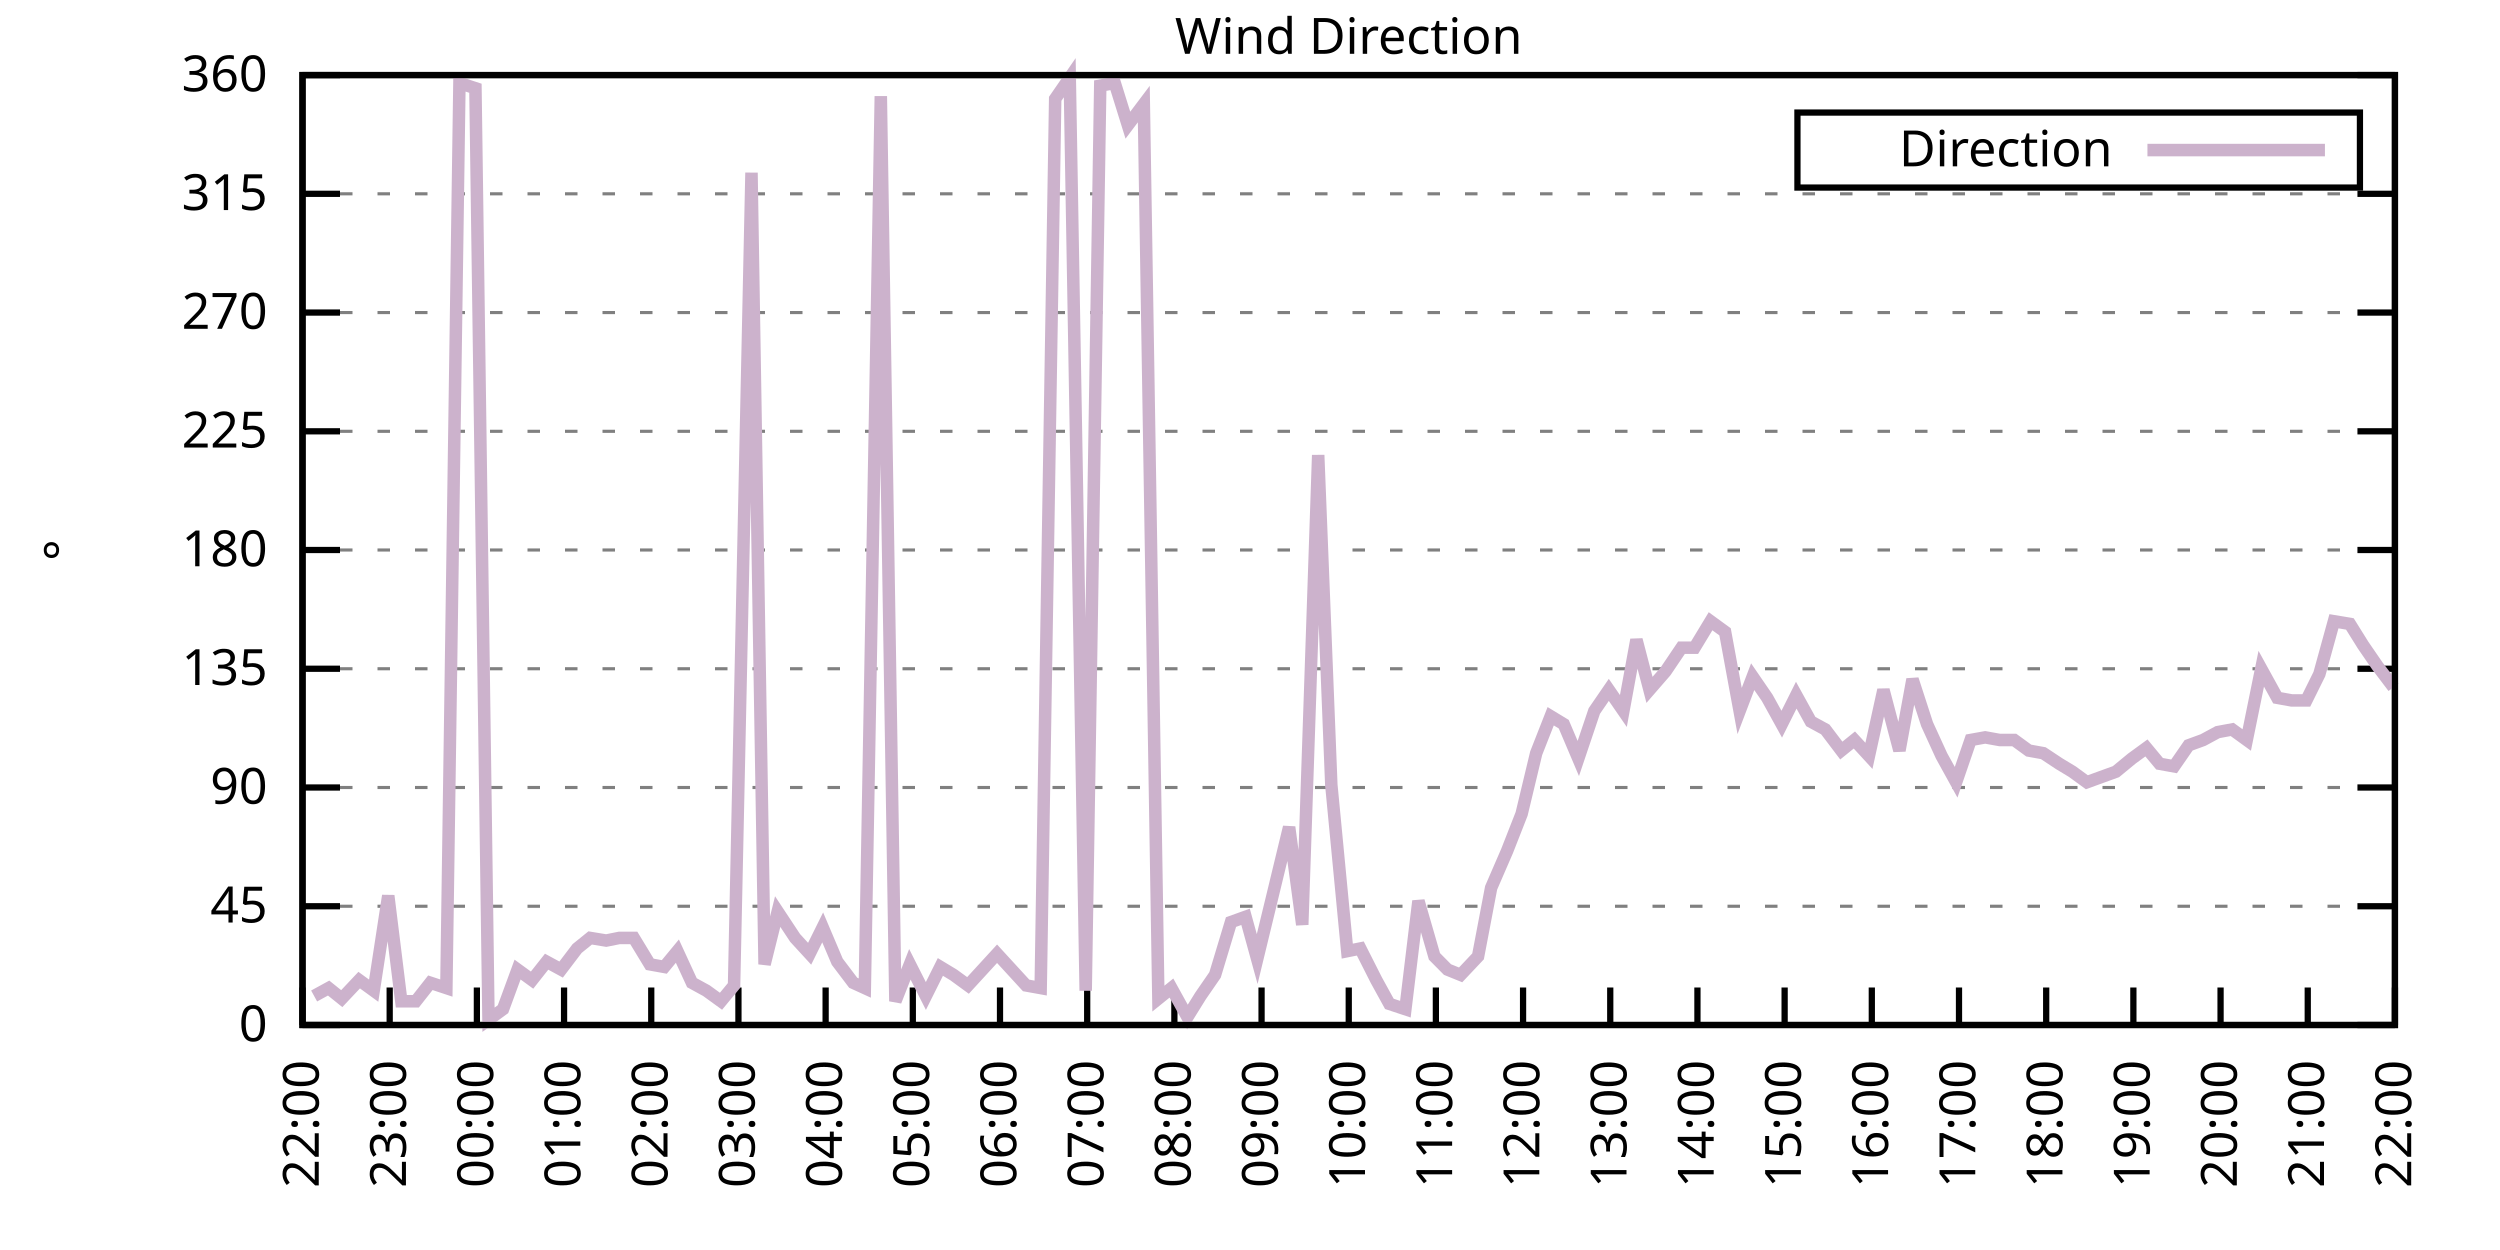
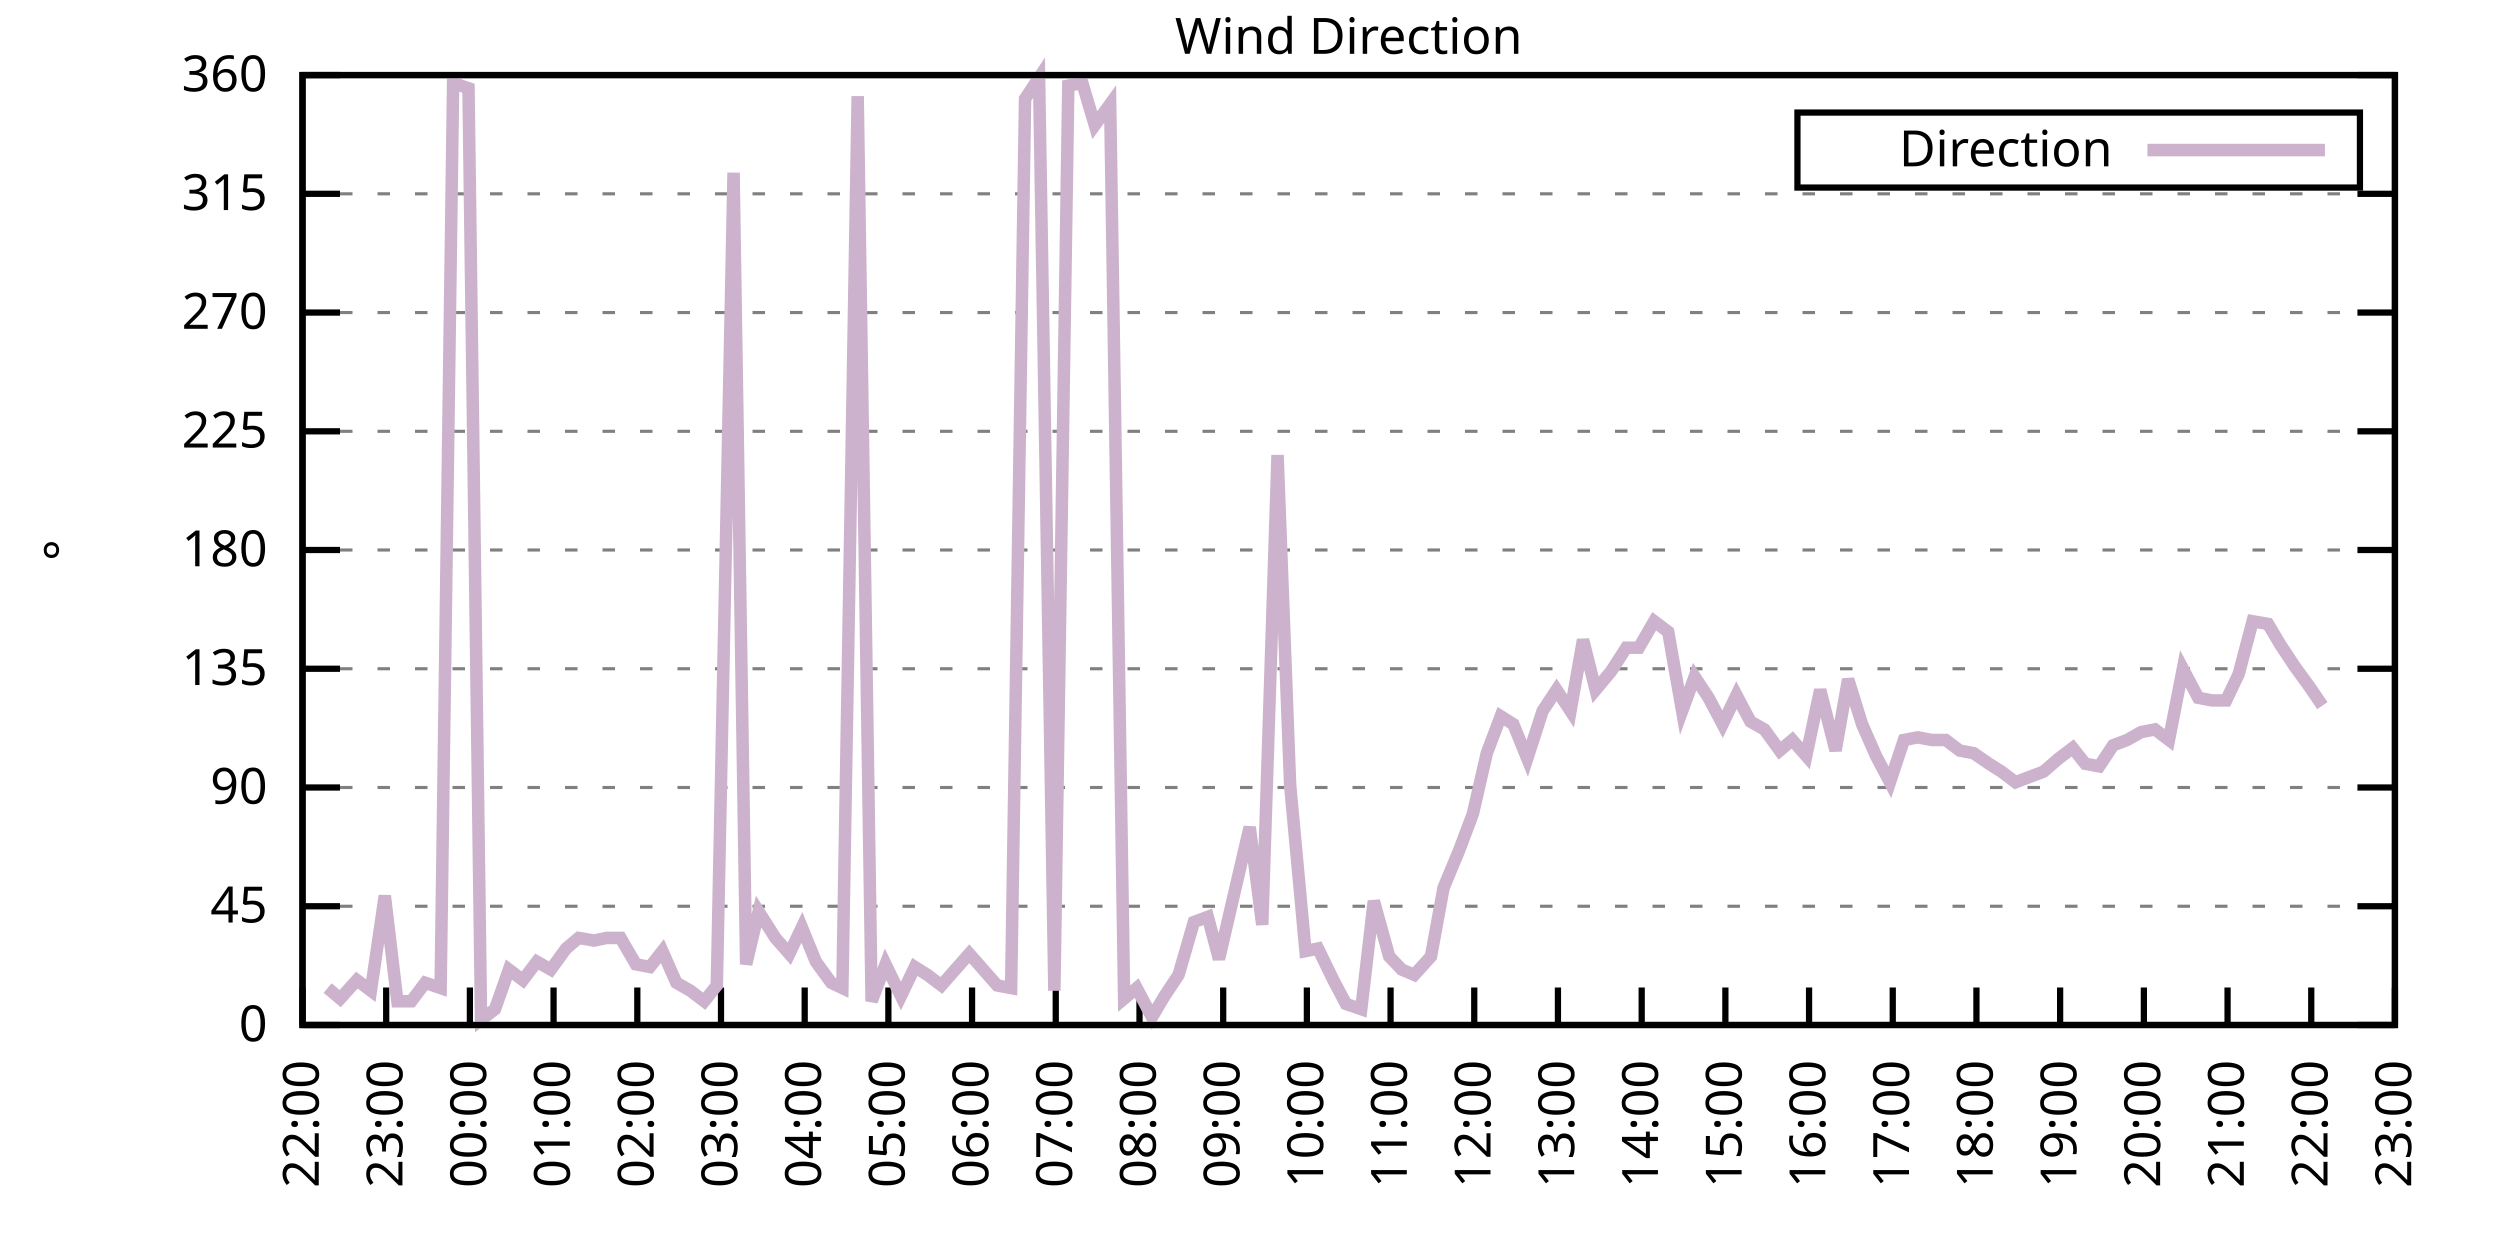
<svg xmlns="http://www.w3.org/2000/svg" xmlns:xlink="http://www.w3.org/1999/xlink" width="400" height="200" viewBox="0 0 400 200">
  <g id="gnuplot_canvas">
    <rect x="0" y="0" width="400" height="200" fill="none" />
    <defs>
      <circle id="gpDot" r="0.5" stroke-width="0.5" stroke="currentColor" />
      <path id="gpPt0" stroke-width="0.333" stroke="currentColor" d="M-1,0 h2 M0,-1 v2" />
      <path id="gpPt1" stroke-width="0.333" stroke="currentColor" d="M-1,-1 L1,1 M1,-1 L-1,1" />
      <path id="gpPt2" stroke-width="0.333" stroke="currentColor" d="M-1,0 L1,0 M0,-1 L0,1 M-1,-1 L1,1 M-1,1 L1,-1" />
      <rect id="gpPt3" stroke-width="0.333" stroke="currentColor" x="-1" y="-1" width="2" height="2" />
      <rect id="gpPt4" stroke-width="0.333" stroke="currentColor" fill="currentColor" x="-1" y="-1" width="2" height="2" />
      <circle id="gpPt5" stroke-width="0.333" stroke="currentColor" cx="0" cy="0" r="1" />
      <use xlink:href="#gpPt5" id="gpPt6" fill="currentColor" stroke="none" />
      <path id="gpPt7" stroke-width="0.333" stroke="currentColor" d="M0,-1.33 L-1.33,0.67 L1.33,0.67 z" />
      <use xlink:href="#gpPt7" id="gpPt8" fill="currentColor" stroke="none" />
      <use xlink:href="#gpPt7" id="gpPt9" stroke="currentColor" transform="rotate(180)" />
      <use xlink:href="#gpPt9" id="gpPt10" fill="currentColor" stroke="none" />
      <use xlink:href="#gpPt3" id="gpPt11" stroke="currentColor" transform="rotate(45)" />
      <use xlink:href="#gpPt11" id="gpPt12" fill="currentColor" stroke="none" />
      <path id="gpPt13" stroke-width="0.333" stroke="currentColor" d="M0,1.330 L1.265,0.411 L0.782,-1.067 L-0.782,-1.076 L-1.265,0.411 z" />
      <use xlink:href="#gpPt13" id="gpPt14" fill="currentColor" stroke="none" />
      <filter id="textbox" filterUnits="objectBoundingBox" x="0" y="0" height="1" width="1">
        <feFlood flood-color="white" flood-opacity="1" result="bgnd" />
        <feComposite in="SourceGraphic" in2="bgnd" operator="atop" />
      </filter>
      <filter id="greybox" filterUnits="objectBoundingBox" x="0" y="0" height="1" width="1">
        <feFlood flood-color="lightgrey" flood-opacity="1" result="grey" />
        <feComposite in="SourceGraphic" in2="grey" operator="atop" />
      </filter>
    </defs>
    <g fill="none" color="white" stroke="currentColor" stroke-width="1.00" stroke-linecap="butt" stroke-linejoin="miter">
</g>
    <g fill="none" color="black" stroke="currentColor" stroke-width="1.00" stroke-linecap="butt" stroke-linejoin="miter">
      <g stroke="none" shape-rendering="crispEdges">
        <polygon fill="rgb(255, 255, 255)" points="48.40,164.00 383.18,164.00 383.18,12.02 48.40,12.02 " />
      </g>
    </g>
    <g fill="none" color="black" stroke="currentColor" stroke-width="1.00" stroke-linecap="butt" stroke-linejoin="miter">
</g>
    <g fill="none" color="black" stroke="black" stroke-width="0.50" stroke-linecap="butt" stroke-linejoin="miter">
</g>
    <g fill="none" color="gray" stroke="currentColor" stroke-width="0.50" stroke-linecap="butt" stroke-linejoin="miter">
      <path stroke="gray" stroke-dasharray="2,4" class="gridline" d="M48.40,164.00 L383.19,164.00  " />
    </g>
    <g fill="none" color="gray" stroke="gray" stroke-width="1.00" stroke-linecap="butt" stroke-linejoin="miter">
</g>
    <g fill="none" color="black" stroke="currentColor" stroke-width="1.00" stroke-linecap="butt" stroke-linejoin="miter">
      <path stroke="black" d="M48.40,164.00 L54.40,164.00 M383.19,164.00 L377.19,164.00  " />
      <g transform="translate(42.80,166.60)" stroke="none" fill="black" font-family="Sans" font-size="8.00" text-anchor="end">
        <text>
          <tspan font-family="Sans"> 0</tspan>
        </text>
      </g>
    </g>
    <g fill="none" color="black" stroke="currentColor" stroke-width="1.00" stroke-linecap="butt" stroke-linejoin="miter">
</g>
    <g fill="none" color="black" stroke="black" stroke-width="0.50" stroke-linecap="butt" stroke-linejoin="miter">
</g>
    <g fill="none" color="gray" stroke="currentColor" stroke-width="0.50" stroke-linecap="butt" stroke-linejoin="miter">
      <path stroke="gray" stroke-dasharray="2,4" class="gridline" d="M48.40,145.00 L383.19,145.00  " />
    </g>
    <g fill="none" color="gray" stroke="gray" stroke-width="1.00" stroke-linecap="butt" stroke-linejoin="miter">
</g>
    <g fill="none" color="black" stroke="currentColor" stroke-width="1.00" stroke-linecap="butt" stroke-linejoin="miter">
      <path stroke="black" d="M48.40,145.00 L54.40,145.00 M383.19,145.00 L377.19,145.00  " />
      <g transform="translate(42.80,147.60)" stroke="none" fill="black" font-family="Sans" font-size="8.00" text-anchor="end">
        <text>
          <tspan font-family="Sans"> 45</tspan>
        </text>
      </g>
    </g>
    <g fill="none" color="black" stroke="currentColor" stroke-width="1.00" stroke-linecap="butt" stroke-linejoin="miter">
</g>
    <g fill="none" color="black" stroke="black" stroke-width="0.50" stroke-linecap="butt" stroke-linejoin="miter">
</g>
    <g fill="none" color="gray" stroke="currentColor" stroke-width="0.50" stroke-linecap="butt" stroke-linejoin="miter">
      <path stroke="gray" stroke-dasharray="2,4" class="gridline" d="M48.40,126.00 L383.19,126.00  " />
    </g>
    <g fill="none" color="gray" stroke="gray" stroke-width="1.00" stroke-linecap="butt" stroke-linejoin="miter">
</g>
    <g fill="none" color="black" stroke="currentColor" stroke-width="1.00" stroke-linecap="butt" stroke-linejoin="miter">
      <path stroke="black" d="M48.40,126.00 L54.40,126.00 M383.19,126.00 L377.19,126.00  " />
      <g transform="translate(42.80,128.60)" stroke="none" fill="black" font-family="Sans" font-size="8.00" text-anchor="end">
        <text>
          <tspan font-family="Sans"> 90</tspan>
        </text>
      </g>
    </g>
    <g fill="none" color="black" stroke="currentColor" stroke-width="1.00" stroke-linecap="butt" stroke-linejoin="miter">
</g>
    <g fill="none" color="black" stroke="black" stroke-width="0.50" stroke-linecap="butt" stroke-linejoin="miter">
</g>
    <g fill="none" color="gray" stroke="currentColor" stroke-width="0.50" stroke-linecap="butt" stroke-linejoin="miter">
      <path stroke="gray" stroke-dasharray="2,4" class="gridline" d="M48.40,107.00 L383.19,107.00  " />
    </g>
    <g fill="none" color="gray" stroke="gray" stroke-width="1.00" stroke-linecap="butt" stroke-linejoin="miter">
</g>
    <g fill="none" color="black" stroke="currentColor" stroke-width="1.00" stroke-linecap="butt" stroke-linejoin="miter">
      <path stroke="black" d="M48.40,107.00 L54.40,107.00 M383.19,107.00 L377.19,107.00  " />
      <g transform="translate(42.80,109.60)" stroke="none" fill="black" font-family="Sans" font-size="8.00" text-anchor="end">
        <text>
          <tspan font-family="Sans"> 135</tspan>
        </text>
      </g>
    </g>
    <g fill="none" color="black" stroke="currentColor" stroke-width="1.00" stroke-linecap="butt" stroke-linejoin="miter">
</g>
    <g fill="none" color="black" stroke="black" stroke-width="0.50" stroke-linecap="butt" stroke-linejoin="miter">
</g>
    <g fill="none" color="gray" stroke="currentColor" stroke-width="0.50" stroke-linecap="butt" stroke-linejoin="miter">
      <path stroke="gray" stroke-dasharray="2,4" class="gridline" d="M48.40,88.00 L383.19,88.00  " />
    </g>
    <g fill="none" color="gray" stroke="gray" stroke-width="1.00" stroke-linecap="butt" stroke-linejoin="miter">
</g>
    <g fill="none" color="black" stroke="currentColor" stroke-width="1.00" stroke-linecap="butt" stroke-linejoin="miter">
      <path stroke="black" d="M48.40,88.00 L54.40,88.00 M383.19,88.00 L377.19,88.00  " />
      <g transform="translate(42.80,90.60)" stroke="none" fill="black" font-family="Sans" font-size="8.00" text-anchor="end">
        <text>
          <tspan font-family="Sans"> 180</tspan>
        </text>
      </g>
    </g>
    <g fill="none" color="black" stroke="currentColor" stroke-width="1.00" stroke-linecap="butt" stroke-linejoin="miter">
</g>
    <g fill="none" color="black" stroke="black" stroke-width="0.50" stroke-linecap="butt" stroke-linejoin="miter">
</g>
    <g fill="none" color="gray" stroke="currentColor" stroke-width="0.50" stroke-linecap="butt" stroke-linejoin="miter">
      <path stroke="gray" stroke-dasharray="2,4" class="gridline" d="M48.40,69.01 L383.19,69.01  " />
    </g>
    <g fill="none" color="gray" stroke="gray" stroke-width="1.00" stroke-linecap="butt" stroke-linejoin="miter">
</g>
    <g fill="none" color="black" stroke="currentColor" stroke-width="1.00" stroke-linecap="butt" stroke-linejoin="miter">
      <path stroke="black" d="M48.40,69.01 L54.40,69.01 M383.19,69.01 L377.19,69.01  " />
      <g transform="translate(42.80,71.61)" stroke="none" fill="black" font-family="Sans" font-size="8.00" text-anchor="end">
        <text>
          <tspan font-family="Sans"> 225</tspan>
        </text>
      </g>
    </g>
    <g fill="none" color="black" stroke="currentColor" stroke-width="1.00" stroke-linecap="butt" stroke-linejoin="miter">
</g>
    <g fill="none" color="black" stroke="black" stroke-width="0.50" stroke-linecap="butt" stroke-linejoin="miter">
</g>
    <g fill="none" color="gray" stroke="currentColor" stroke-width="0.50" stroke-linecap="butt" stroke-linejoin="miter">
      <path stroke="gray" stroke-dasharray="2,4" class="gridline" d="M48.40,50.01 L383.19,50.01  " />
    </g>
    <g fill="none" color="gray" stroke="gray" stroke-width="1.00" stroke-linecap="butt" stroke-linejoin="miter">
</g>
    <g fill="none" color="black" stroke="currentColor" stroke-width="1.00" stroke-linecap="butt" stroke-linejoin="miter">
      <path stroke="black" d="M48.40,50.01 L54.40,50.01 M383.19,50.01 L377.19,50.01  " />
      <g transform="translate(42.80,52.61)" stroke="none" fill="black" font-family="Sans" font-size="8.00" text-anchor="end">
        <text>
          <tspan font-family="Sans"> 270</tspan>
        </text>
      </g>
    </g>
    <g fill="none" color="black" stroke="currentColor" stroke-width="1.00" stroke-linecap="butt" stroke-linejoin="miter">
</g>
    <g fill="none" color="black" stroke="black" stroke-width="0.50" stroke-linecap="butt" stroke-linejoin="miter">
</g>
    <g fill="none" color="gray" stroke="currentColor" stroke-width="0.50" stroke-linecap="butt" stroke-linejoin="miter">
      <path stroke="gray" stroke-dasharray="2,4" class="gridline" d="M48.40,31.01 L383.19,31.01  " />
    </g>
    <g fill="none" color="gray" stroke="gray" stroke-width="1.00" stroke-linecap="butt" stroke-linejoin="miter">
</g>
    <g fill="none" color="black" stroke="currentColor" stroke-width="1.00" stroke-linecap="butt" stroke-linejoin="miter">
      <path stroke="black" d="M48.40,31.01 L54.40,31.01 M383.19,31.01 L377.19,31.01  " />
      <g transform="translate(42.80,33.61)" stroke="none" fill="black" font-family="Sans" font-size="8.00" text-anchor="end">
        <text>
          <tspan font-family="Sans"> 315</tspan>
        </text>
      </g>
    </g>
    <g fill="none" color="black" stroke="currentColor" stroke-width="1.00" stroke-linecap="butt" stroke-linejoin="miter">
</g>
    <g fill="none" color="black" stroke="black" stroke-width="0.50" stroke-linecap="butt" stroke-linejoin="miter">
</g>
    <g fill="none" color="gray" stroke="currentColor" stroke-width="0.50" stroke-linecap="butt" stroke-linejoin="miter">
      <path stroke="gray" stroke-dasharray="2,4" class="gridline" d="M48.40,12.01 L383.19,12.01  " />
    </g>
    <g fill="none" color="gray" stroke="gray" stroke-width="1.00" stroke-linecap="butt" stroke-linejoin="miter">
</g>
    <g fill="none" color="black" stroke="currentColor" stroke-width="1.00" stroke-linecap="butt" stroke-linejoin="miter">
      <path stroke="black" d="M48.40,12.01 L54.40,12.01 M383.19,12.01 L377.19,12.01  " />
      <g transform="translate(42.80,14.61)" stroke="none" fill="black" font-family="Sans" font-size="8.00" text-anchor="end">
        <text>
          <tspan font-family="Sans"> 360</tspan>
        </text>
      </g>
    </g>
    <g fill="none" color="black" stroke="currentColor" stroke-width="1.00" stroke-linecap="butt" stroke-linejoin="miter">
      <path stroke="black" d="M48.40,164.00 L48.40,158.00  " />
      <g transform="translate(51.00,169.60) rotate(270.00)" stroke="none" fill="black" font-family="Sans" font-size="8.00" text-anchor="end">
        <text>
          <tspan font-family="Sans">22:00</tspan>
        </text>
      </g>
    </g>
    <g fill="none" color="black" stroke="currentColor" stroke-width="1.00" stroke-linecap="butt" stroke-linejoin="miter">
-       <path stroke="black" d="M62.35,164.00 L62.35,158.00  " />
-       <g transform="translate(64.95,169.60) rotate(270.00)" stroke="none" fill="black" font-family="Sans" font-size="8.00" text-anchor="end">
+       <path stroke="black" d="M61.79,164.00 L61.79,158.00  " />
+       <g transform="translate(64.39,169.60) rotate(270.00)" stroke="none" fill="black" font-family="Sans" font-size="8.00" text-anchor="end">
        <text>
          <tspan font-family="Sans">23:00</tspan>
        </text>
      </g>
    </g>
    <g fill="none" color="black" stroke="currentColor" stroke-width="1.00" stroke-linecap="butt" stroke-linejoin="miter">
-       <path stroke="black" d="M76.30,164.00 L76.30,158.00  " />
-       <g transform="translate(78.90,169.60) rotate(270.00)" stroke="none" fill="black" font-family="Sans" font-size="8.00" text-anchor="end">
+       <path stroke="black" d="M75.18,164.00 L75.18,158.00  " />
+       <g transform="translate(77.78,169.60) rotate(270.00)" stroke="none" fill="black" font-family="Sans" font-size="8.00" text-anchor="end">
        <text>
          <tspan font-family="Sans">00:00</tspan>
        </text>
      </g>
    </g>
    <g fill="none" color="black" stroke="currentColor" stroke-width="1.00" stroke-linecap="butt" stroke-linejoin="miter">
-       <path stroke="black" d="M90.25,164.00 L90.25,158.00  " />
-       <g transform="translate(92.85,169.60) rotate(270.00)" stroke="none" fill="black" font-family="Sans" font-size="8.00" text-anchor="end">
+       <path stroke="black" d="M88.57,164.00 L88.57,158.00  " />
+       <g transform="translate(91.17,169.60) rotate(270.00)" stroke="none" fill="black" font-family="Sans" font-size="8.00" text-anchor="end">
        <text>
          <tspan font-family="Sans">01:00</tspan>
        </text>
      </g>
    </g>
    <g fill="none" color="black" stroke="currentColor" stroke-width="1.00" stroke-linecap="butt" stroke-linejoin="miter">
-       <path stroke="black" d="M104.20,164.00 L104.20,158.00  " />
-       <g transform="translate(106.80,169.60) rotate(270.00)" stroke="none" fill="black" font-family="Sans" font-size="8.00" text-anchor="end">
+       <path stroke="black" d="M101.97,164.00 L101.97,158.00  " />
+       <g transform="translate(104.57,169.60) rotate(270.00)" stroke="none" fill="black" font-family="Sans" font-size="8.00" text-anchor="end">
        <text>
          <tspan font-family="Sans">02:00</tspan>
        </text>
      </g>
    </g>
    <g fill="none" color="black" stroke="currentColor" stroke-width="1.00" stroke-linecap="butt" stroke-linejoin="miter">
-       <path stroke="black" d="M118.15,164.00 L118.15,158.00  " />
-       <g transform="translate(120.75,169.60) rotate(270.00)" stroke="none" fill="black" font-family="Sans" font-size="8.00" text-anchor="end">
+       <path stroke="black" d="M115.36,164.00 L115.36,158.00  " />
+       <g transform="translate(117.96,169.60) rotate(270.00)" stroke="none" fill="black" font-family="Sans" font-size="8.00" text-anchor="end">
        <text>
          <tspan font-family="Sans">03:00</tspan>
        </text>
      </g>
    </g>
    <g fill="none" color="black" stroke="currentColor" stroke-width="1.00" stroke-linecap="butt" stroke-linejoin="miter">
-       <path stroke="black" d="M132.10,164.00 L132.10,158.00  " />
-       <g transform="translate(134.70,169.60) rotate(270.00)" stroke="none" fill="black" font-family="Sans" font-size="8.00" text-anchor="end">
+       <path stroke="black" d="M128.75,164.00 L128.75,158.00  " />
+       <g transform="translate(131.35,169.60) rotate(270.00)" stroke="none" fill="black" font-family="Sans" font-size="8.00" text-anchor="end">
        <text>
          <tspan font-family="Sans">04:00</tspan>
        </text>
      </g>
    </g>
    <g fill="none" color="black" stroke="currentColor" stroke-width="1.00" stroke-linecap="butt" stroke-linejoin="miter">
-       <path stroke="black" d="M146.05,164.00 L146.05,158.00  " />
-       <g transform="translate(148.65,169.60) rotate(270.00)" stroke="none" fill="black" font-family="Sans" font-size="8.00" text-anchor="end">
+       <path stroke="black" d="M142.14,164.00 L142.14,158.00  " />
+       <g transform="translate(144.74,169.60) rotate(270.00)" stroke="none" fill="black" font-family="Sans" font-size="8.00" text-anchor="end">
        <text>
          <tspan font-family="Sans">05:00</tspan>
        </text>
      </g>
    </g>
    <g fill="none" color="black" stroke="currentColor" stroke-width="1.00" stroke-linecap="butt" stroke-linejoin="miter">
-       <path stroke="black" d="M160.00,164.00 L160.00,158.00  " />
-       <g transform="translate(162.60,169.60) rotate(270.00)" stroke="none" fill="black" font-family="Sans" font-size="8.00" text-anchor="end">
+       <path stroke="black" d="M155.53,164.00 L155.53,158.00  " />
+       <g transform="translate(158.13,169.60) rotate(270.00)" stroke="none" fill="black" font-family="Sans" font-size="8.00" text-anchor="end">
        <text>
          <tspan font-family="Sans">06:00</tspan>
        </text>
      </g>
    </g>
    <g fill="none" color="black" stroke="currentColor" stroke-width="1.00" stroke-linecap="butt" stroke-linejoin="miter">
-       <path stroke="black" d="M173.95,164.00 L173.95,158.00  " />
-       <g transform="translate(176.55,169.60) rotate(270.00)" stroke="none" fill="black" font-family="Sans" font-size="8.00" text-anchor="end">
+       <path stroke="black" d="M168.92,164.00 L168.92,158.00  " />
+       <g transform="translate(171.52,169.60) rotate(270.00)" stroke="none" fill="black" font-family="Sans" font-size="8.00" text-anchor="end">
        <text>
          <tspan font-family="Sans">07:00</tspan>
        </text>
      </g>
    </g>
    <g fill="none" color="black" stroke="currentColor" stroke-width="1.00" stroke-linecap="butt" stroke-linejoin="miter">
-       <path stroke="black" d="M187.90,164.00 L187.90,158.00  " />
-       <g transform="translate(190.50,169.60) rotate(270.00)" stroke="none" fill="black" font-family="Sans" font-size="8.00" text-anchor="end">
+       <path stroke="black" d="M182.32,164.00 L182.32,158.00  " />
+       <g transform="translate(184.92,169.60) rotate(270.00)" stroke="none" fill="black" font-family="Sans" font-size="8.00" text-anchor="end">
        <text>
          <tspan font-family="Sans">08:00</tspan>
        </text>
      </g>
    </g>
    <g fill="none" color="black" stroke="currentColor" stroke-width="1.00" stroke-linecap="butt" stroke-linejoin="miter">
-       <path stroke="black" d="M201.85,164.00 L201.85,158.00  " />
-       <g transform="translate(204.45,169.60) rotate(270.00)" stroke="none" fill="black" font-family="Sans" font-size="8.00" text-anchor="end">
+       <path stroke="black" d="M195.71,164.00 L195.71,158.00  " />
+       <g transform="translate(198.31,169.60) rotate(270.00)" stroke="none" fill="black" font-family="Sans" font-size="8.00" text-anchor="end">
        <text>
          <tspan font-family="Sans">09:00</tspan>
        </text>
      </g>
    </g>
    <g fill="none" color="black" stroke="currentColor" stroke-width="1.00" stroke-linecap="butt" stroke-linejoin="miter">
-       <path stroke="black" d="M215.80,164.00 L215.80,158.00  " />
-       <g transform="translate(218.40,169.60) rotate(270.00)" stroke="none" fill="black" font-family="Sans" font-size="8.00" text-anchor="end">
+       <path stroke="black" d="M209.10,164.00 L209.10,158.00  " />
+       <g transform="translate(211.70,169.60) rotate(270.00)" stroke="none" fill="black" font-family="Sans" font-size="8.00" text-anchor="end">
        <text>
          <tspan font-family="Sans">10:00</tspan>
        </text>
      </g>
    </g>
    <g fill="none" color="black" stroke="currentColor" stroke-width="1.00" stroke-linecap="butt" stroke-linejoin="miter">
-       <path stroke="black" d="M229.74,164.00 L229.74,158.00  " />
-       <g transform="translate(232.34,169.60) rotate(270.00)" stroke="none" fill="black" font-family="Sans" font-size="8.00" text-anchor="end">
+       <path stroke="black" d="M222.49,164.00 L222.49,158.00  " />
+       <g transform="translate(225.09,169.60) rotate(270.00)" stroke="none" fill="black" font-family="Sans" font-size="8.00" text-anchor="end">
        <text>
          <tspan font-family="Sans">11:00</tspan>
        </text>
      </g>
    </g>
    <g fill="none" color="black" stroke="currentColor" stroke-width="1.00" stroke-linecap="butt" stroke-linejoin="miter">
-       <path stroke="black" d="M243.69,164.00 L243.69,158.00  " />
-       <g transform="translate(246.29,169.60) rotate(270.00)" stroke="none" fill="black" font-family="Sans" font-size="8.00" text-anchor="end">
+       <path stroke="black" d="M235.88,164.00 L235.88,158.00  " />
+       <g transform="translate(238.48,169.60) rotate(270.00)" stroke="none" fill="black" font-family="Sans" font-size="8.00" text-anchor="end">
        <text>
          <tspan font-family="Sans">12:00</tspan>
        </text>
      </g>
    </g>
    <g fill="none" color="black" stroke="currentColor" stroke-width="1.00" stroke-linecap="butt" stroke-linejoin="miter">
-       <path stroke="black" d="M257.64,164.00 L257.64,158.00  " />
-       <g transform="translate(260.24,169.60) rotate(270.00)" stroke="none" fill="black" font-family="Sans" font-size="8.00" text-anchor="end">
+       <path stroke="black" d="M249.27,164.00 L249.27,158.00  " />
+       <g transform="translate(251.87,169.60) rotate(270.00)" stroke="none" fill="black" font-family="Sans" font-size="8.00" text-anchor="end">
        <text>
          <tspan font-family="Sans">13:00</tspan>
        </text>
      </g>
    </g>
    <g fill="none" color="black" stroke="currentColor" stroke-width="1.00" stroke-linecap="butt" stroke-linejoin="miter">
-       <path stroke="black" d="M271.59,164.00 L271.59,158.00  " />
-       <g transform="translate(274.19,169.60) rotate(270.00)" stroke="none" fill="black" font-family="Sans" font-size="8.00" text-anchor="end">
+       <path stroke="black" d="M262.67,164.00 L262.67,158.00  " />
+       <g transform="translate(265.27,169.60) rotate(270.00)" stroke="none" fill="black" font-family="Sans" font-size="8.00" text-anchor="end">
        <text>
          <tspan font-family="Sans">14:00</tspan>
        </text>
      </g>
    </g>
    <g fill="none" color="black" stroke="currentColor" stroke-width="1.00" stroke-linecap="butt" stroke-linejoin="miter">
-       <path stroke="black" d="M285.54,164.00 L285.54,158.00  " />
-       <g transform="translate(288.14,169.60) rotate(270.00)" stroke="none" fill="black" font-family="Sans" font-size="8.00" text-anchor="end">
+       <path stroke="black" d="M276.06,164.00 L276.06,158.00  " />
+       <g transform="translate(278.66,169.60) rotate(270.00)" stroke="none" fill="black" font-family="Sans" font-size="8.00" text-anchor="end">
        <text>
          <tspan font-family="Sans">15:00</tspan>
        </text>
      </g>
    </g>
    <g fill="none" color="black" stroke="currentColor" stroke-width="1.00" stroke-linecap="butt" stroke-linejoin="miter">
-       <path stroke="black" d="M299.49,164.00 L299.49,158.00  " />
-       <g transform="translate(302.09,169.60) rotate(270.00)" stroke="none" fill="black" font-family="Sans" font-size="8.00" text-anchor="end">
+       <path stroke="black" d="M289.45,164.00 L289.45,158.00  " />
+       <g transform="translate(292.05,169.60) rotate(270.00)" stroke="none" fill="black" font-family="Sans" font-size="8.00" text-anchor="end">
        <text>
          <tspan font-family="Sans">16:00</tspan>
        </text>
      </g>
    </g>
    <g fill="none" color="black" stroke="currentColor" stroke-width="1.00" stroke-linecap="butt" stroke-linejoin="miter">
-       <path stroke="black" d="M313.44,164.00 L313.44,158.00  " />
-       <g transform="translate(316.04,169.60) rotate(270.00)" stroke="none" fill="black" font-family="Sans" font-size="8.00" text-anchor="end">
+       <path stroke="black" d="M302.84,164.00 L302.84,158.00  " />
+       <g transform="translate(305.44,169.60) rotate(270.00)" stroke="none" fill="black" font-family="Sans" font-size="8.00" text-anchor="end">
        <text>
          <tspan font-family="Sans">17:00</tspan>
        </text>
      </g>
    </g>
    <g fill="none" color="black" stroke="currentColor" stroke-width="1.00" stroke-linecap="butt" stroke-linejoin="miter">
-       <path stroke="black" d="M327.39,164.00 L327.39,158.00  " />
-       <g transform="translate(329.99,169.60) rotate(270.00)" stroke="none" fill="black" font-family="Sans" font-size="8.00" text-anchor="end">
+       <path stroke="black" d="M316.23,164.00 L316.23,158.00  " />
+       <g transform="translate(318.83,169.60) rotate(270.00)" stroke="none" fill="black" font-family="Sans" font-size="8.00" text-anchor="end">
        <text>
          <tspan font-family="Sans">18:00</tspan>
        </text>
      </g>
    </g>
    <g fill="none" color="black" stroke="currentColor" stroke-width="1.00" stroke-linecap="butt" stroke-linejoin="miter">
-       <path stroke="black" d="M341.34,164.00 L341.34,158.00  " />
-       <g transform="translate(343.94,169.60) rotate(270.00)" stroke="none" fill="black" font-family="Sans" font-size="8.00" text-anchor="end">
+       <path stroke="black" d="M329.62,164.00 L329.62,158.00  " />
+       <g transform="translate(332.22,169.60) rotate(270.00)" stroke="none" fill="black" font-family="Sans" font-size="8.00" text-anchor="end">
        <text>
          <tspan font-family="Sans">19:00</tspan>
        </text>
      </g>
    </g>
    <g fill="none" color="black" stroke="currentColor" stroke-width="1.00" stroke-linecap="butt" stroke-linejoin="miter">
-       <path stroke="black" d="M355.29,164.00 L355.29,158.00  " />
-       <g transform="translate(357.89,169.60) rotate(270.00)" stroke="none" fill="black" font-family="Sans" font-size="8.00" text-anchor="end">
+       <path stroke="black" d="M343.02,164.00 L343.02,158.00  " />
+       <g transform="translate(345.62,169.60) rotate(270.00)" stroke="none" fill="black" font-family="Sans" font-size="8.00" text-anchor="end">
        <text>
          <tspan font-family="Sans">20:00</tspan>
        </text>
      </g>
    </g>
    <g fill="none" color="black" stroke="currentColor" stroke-width="1.00" stroke-linecap="butt" stroke-linejoin="miter">
-       <path stroke="black" d="M369.24,164.00 L369.24,158.00  " />
-       <g transform="translate(371.84,169.60) rotate(270.00)" stroke="none" fill="black" font-family="Sans" font-size="8.00" text-anchor="end">
+       <path stroke="black" d="M356.41,164.00 L356.41,158.00  " />
+       <g transform="translate(359.01,169.60) rotate(270.00)" stroke="none" fill="black" font-family="Sans" font-size="8.00" text-anchor="end">
        <text>
          <tspan font-family="Sans">21:00</tspan>
+         </text>
+       </g>
+     </g>
+     <g fill="none" color="black" stroke="currentColor" stroke-width="1.00" stroke-linecap="butt" stroke-linejoin="miter">
+       <path stroke="black" d="M369.80,164.00 L369.80,158.00  " />
+       <g transform="translate(372.40,169.60) rotate(270.00)" stroke="none" fill="black" font-family="Sans" font-size="8.00" text-anchor="end">
+         <text>
+           <tspan font-family="Sans">22:00</tspan>
        </text>
      </g>
    </g>
    <g fill="none" color="black" stroke="currentColor" stroke-width="1.00" stroke-linecap="butt" stroke-linejoin="miter">
      <path stroke="black" d="M383.19,164.00 L383.19,158.00  " />
      <g transform="translate(385.79,169.60) rotate(270.00)" stroke="none" fill="black" font-family="Sans" font-size="8.00" text-anchor="end">
        <text>
-           <tspan font-family="Sans">22:00</tspan>
+           <tspan font-family="Sans">23:00</tspan>
        </text>
      </g>
    </g>
    <g fill="none" color="black" stroke="currentColor" stroke-width="1.00" stroke-linecap="butt" stroke-linejoin="miter">
</g>
    <g fill="none" color="black" stroke="currentColor" stroke-width="1.00" stroke-linecap="butt" stroke-linejoin="miter">
      <path stroke="black" d="M48.40,12.01 L48.40,164.00 L383.19,164.00 L383.19,12.01 L48.40,12.01 Z  " />
    </g>
    <g fill="none" color="black" stroke="currentColor" stroke-width="1.00" stroke-linecap="butt" stroke-linejoin="miter">
</g>
    <g fill="none" color="black" stroke="currentColor" stroke-width="1.00" stroke-linecap="butt" stroke-linejoin="miter">
      <path stroke="black" d="M287.59,30.01 L287.59,18.01 L377.59,18.01 L377.59,30.01 L287.59,30.01 Z  " />
    </g>
    <g id="Wind_direction_plot_1">
      <g fill="none" color="white" stroke="black" stroke-width="2.00" stroke-linecap="butt" stroke-linejoin="miter">
</g>
      <g fill="none" color="black" stroke="currentColor" stroke-width="2.00" stroke-linecap="butt" stroke-linejoin="miter">
        <g transform="translate(337.99,26.61)" stroke="none" fill="black" font-family="Sans" font-size="8.00" text-anchor="end">
          <text>
            <tspan font-family="Sans">Direction</tspan>
          </text>
        </g>
      </g>
      <g fill="none" color="black" stroke="currentColor" stroke-width="2.00" stroke-linecap="butt" stroke-linejoin="miter">
-         <path stroke="rgb(204, 178, 204)" d="M343.59,24.01 L371.99,24.01 M50.26,159.36 L52.58,158.09 L54.68,159.78 L57.47,156.82 L59.79,158.51 L62.12,143.31   L64.21,160.20 L66.53,160.20 L68.86,157.24 L71.42,158.09 L73.51,13.28 L76.07,14.12 L78.16,163.16 L80.48,161.47   L82.81,155.13 L85.13,156.82 L87.46,153.87 L89.78,155.13 L92.34,151.76 L94.43,150.07 L96.99,150.49 L99.08,150.07   L101.41,150.07 L103.97,154.29 L106.29,154.71 L108.38,152.18 L110.71,157.24 L113.03,158.51 L115.36,160.20 L117.45,157.67   L120.24,27.63 L122.33,154.29 L124.43,145.85 L127.22,150.07 L129.54,152.60 L131.63,148.38 L133.96,153.87 L136.51,157.24   L138.37,158.09 L140.93,15.39 L143.26,160.20 L145.58,154.29 L148.14,159.36 L150.46,154.71 L152.56,155.98 L154.88,157.67   L157.21,155.13 L159.53,152.60 L164.18,157.67 L166.51,158.09 L168.83,15.81 L171.16,12.43 L173.71,158.51 L176.04,13.70   L178.36,13.28 L180.46,20.03 L183.01,16.65 L185.34,159.78 L187.43,158.09 L189.99,162.73 L192.08,159.36 L194.41,155.98   L196.96,147.53 L199.29,146.69 L201.15,153.45 L203.71,142.89 L206.26,132.34 L208.36,147.96 L210.91,72.81 L213.01,125.58   L215.56,152.18 L217.65,151.76 L220.21,156.82 L222.30,160.62 L224.86,161.47 L226.95,144.16 L229.51,153.02 L231.60,155.13   L233.70,155.98 L236.49,153.02 L238.58,142.05 L241.14,136.14 L243.46,130.22 L245.79,120.51 L248.11,114.60 L250.20,115.87   L252.53,121.36 L255.09,113.76 L257.41,110.38 L259.74,113.76 L261.83,102.36 L263.92,110.38 L266.48,107.43 L269.04,103.63   L271.13,103.63 L273.69,99.40 L276.01,101.09 L278.34,113.76 L280.43,108.27 L282.75,111.65 L285.08,115.87 L287.40,111.23   L289.73,115.45 L292.05,116.71 L294.61,120.09 L296.70,118.40 L299.03,120.94 L301.35,110.38 L303.91,120.09 L306.00,108.69   L308.33,115.87 L310.65,120.94 L312.98,125.16 L315.30,118.40 L317.63,117.98 L319.95,118.40 L322.28,118.40 L324.60,120.09   L326.93,120.51 L329.48,122.20 L331.58,123.47 L333.90,125.16 L336.23,124.31 L338.55,123.47 L341.11,121.36 L343.43,119.67   L345.53,122.20 L347.85,122.62 L350.18,119.25 L352.50,118.40 L354.83,117.14 L357.15,116.71 L359.48,118.40 L361.80,107.00   L364.36,111.65 L366.68,112.07 L369.01,112.07 L371.10,107.85 L373.43,99.40 L375.98,99.83 L378.08,103.20 L380.40,106.58   L382.96,109.96  " />
+         <path stroke="rgb(204, 178, 204)" d="M343.59,24.01 L371.99,24.01 M52.42,158.09 L54.43,159.78 L57.10,156.82 L59.34,158.51 L61.57,143.31 L63.58,160.20   L65.81,160.20 L68.04,157.24 L70.50,158.09 L72.50,13.28 L74.96,14.12 L76.97,163.16 L79.20,161.47 L81.43,155.13   L83.66,156.82 L85.90,153.87 L88.13,155.13 L90.58,151.76 L92.59,150.07 L95.05,150.49 L97.06,150.07 L99.29,150.07   L101.74,154.29 L103.98,154.71 L105.98,152.18 L108.22,157.24 L110.45,158.51 L112.68,160.20 L114.69,157.67 L117.37,27.63   L119.38,154.29 L121.38,145.85 L124.06,150.07 L126.29,152.60 L128.30,148.38 L130.54,153.87 L132.99,157.24 L134.78,158.09   L137.23,15.39 L139.46,160.20 L141.69,154.29 L144.15,159.36 L146.38,154.71 L148.39,155.98 L150.62,157.67 L152.85,155.13   L155.09,152.60 L159.55,157.67 L161.78,158.09 L164.01,15.81 L166.25,12.43 L168.70,158.51 L170.93,13.70 L173.17,13.28   L175.17,20.03 L177.63,16.65 L179.86,159.78 L181.87,158.09 L184.32,162.73 L186.33,159.36 L188.57,155.98 L191.02,147.53   L193.25,146.69 L195.04,153.45 L197.49,142.89 L199.95,132.34 L201.96,147.96 L204.41,72.81 L206.42,125.58 L208.88,152.18   L210.88,151.76 L213.34,156.82 L215.35,160.62 L217.80,161.47 L219.81,144.16 L222.27,153.02 L224.28,155.13 L226.29,155.98   L228.96,153.02 L230.97,142.05 L233.43,136.14 L235.66,130.22 L237.89,120.51 L240.12,114.60 L242.13,115.87 L244.36,121.36   L246.82,113.76 L249.05,110.38 L251.28,113.76 L253.29,102.36 L255.30,110.38 L257.76,107.43 L260.21,103.63 L262.22,103.63   L264.67,99.40 L266.91,101.09 L269.14,113.76 L271.15,108.27 L273.38,111.65 L275.61,115.87 L277.84,111.23 L280.07,115.45   L282.31,116.71 L284.76,120.09 L286.77,118.40 L289.00,120.94 L291.23,110.38 L293.69,120.09 L295.70,108.69 L297.93,115.87   L300.16,120.94 L302.39,125.16 L304.63,118.40 L306.86,117.98 L309.09,118.40 L311.32,118.40 L313.55,120.09 L315.79,120.51   L318.24,122.20 L320.25,123.47 L322.48,125.16 L324.71,124.31 L326.95,123.47 L329.40,121.36 L331.63,119.67 L333.64,122.20   L335.87,122.62 L338.10,119.25 L340.34,118.40 L342.57,117.14 L344.80,116.71 L347.03,118.40 L349.26,107.00 L351.72,111.65   L353.95,112.07 L356.18,112.07 L358.19,107.85 L360.42,99.40 L362.88,99.83 L364.89,103.20 L367.12,106.58 L369.58,109.96   L371.58,112.91  " />
      </g>
    </g>
    <g fill="none" color="black" stroke="currentColor" stroke-width="2.00" stroke-linecap="butt" stroke-linejoin="miter">
</g>
    <g fill="none" color="black" stroke="black" stroke-width="1.00" stroke-linecap="butt" stroke-linejoin="miter">
</g>
    <g fill="none" color="black" stroke="currentColor" stroke-width="1.00" stroke-linecap="butt" stroke-linejoin="miter">
      <path stroke="black" d="M48.40,12.01 L48.40,164.00 L383.19,164.00 L383.19,12.01 L48.40,12.01 Z  " />
      <g transform="translate(12.80,88.01) rotate(270.00)" stroke="none" fill="black" font-family="Sans" font-size="8.00" text-anchor="middle">
        <text>
          <tspan font-family="Sans">°</tspan>
        </text>
      </g>
    </g>
    <g fill="none" color="black" stroke="currentColor" stroke-width="1.00" stroke-linecap="butt" stroke-linejoin="miter">
</g>
    <g fill="none" color="black" stroke="currentColor" stroke-width="1.00" stroke-linecap="butt" stroke-linejoin="miter">
      <g transform="translate(215.79,8.61)" stroke="none" fill="black" font-family="Sans" font-size="8.00" text-anchor="middle">
        <text>
          <tspan font-family="Sans">Wind Direction</tspan>
        </text>
      </g>
    </g>
    <g fill="none" color="black" stroke="currentColor" stroke-width="1.00" stroke-linecap="butt" stroke-linejoin="miter">
</g>
  </g>
</svg>
